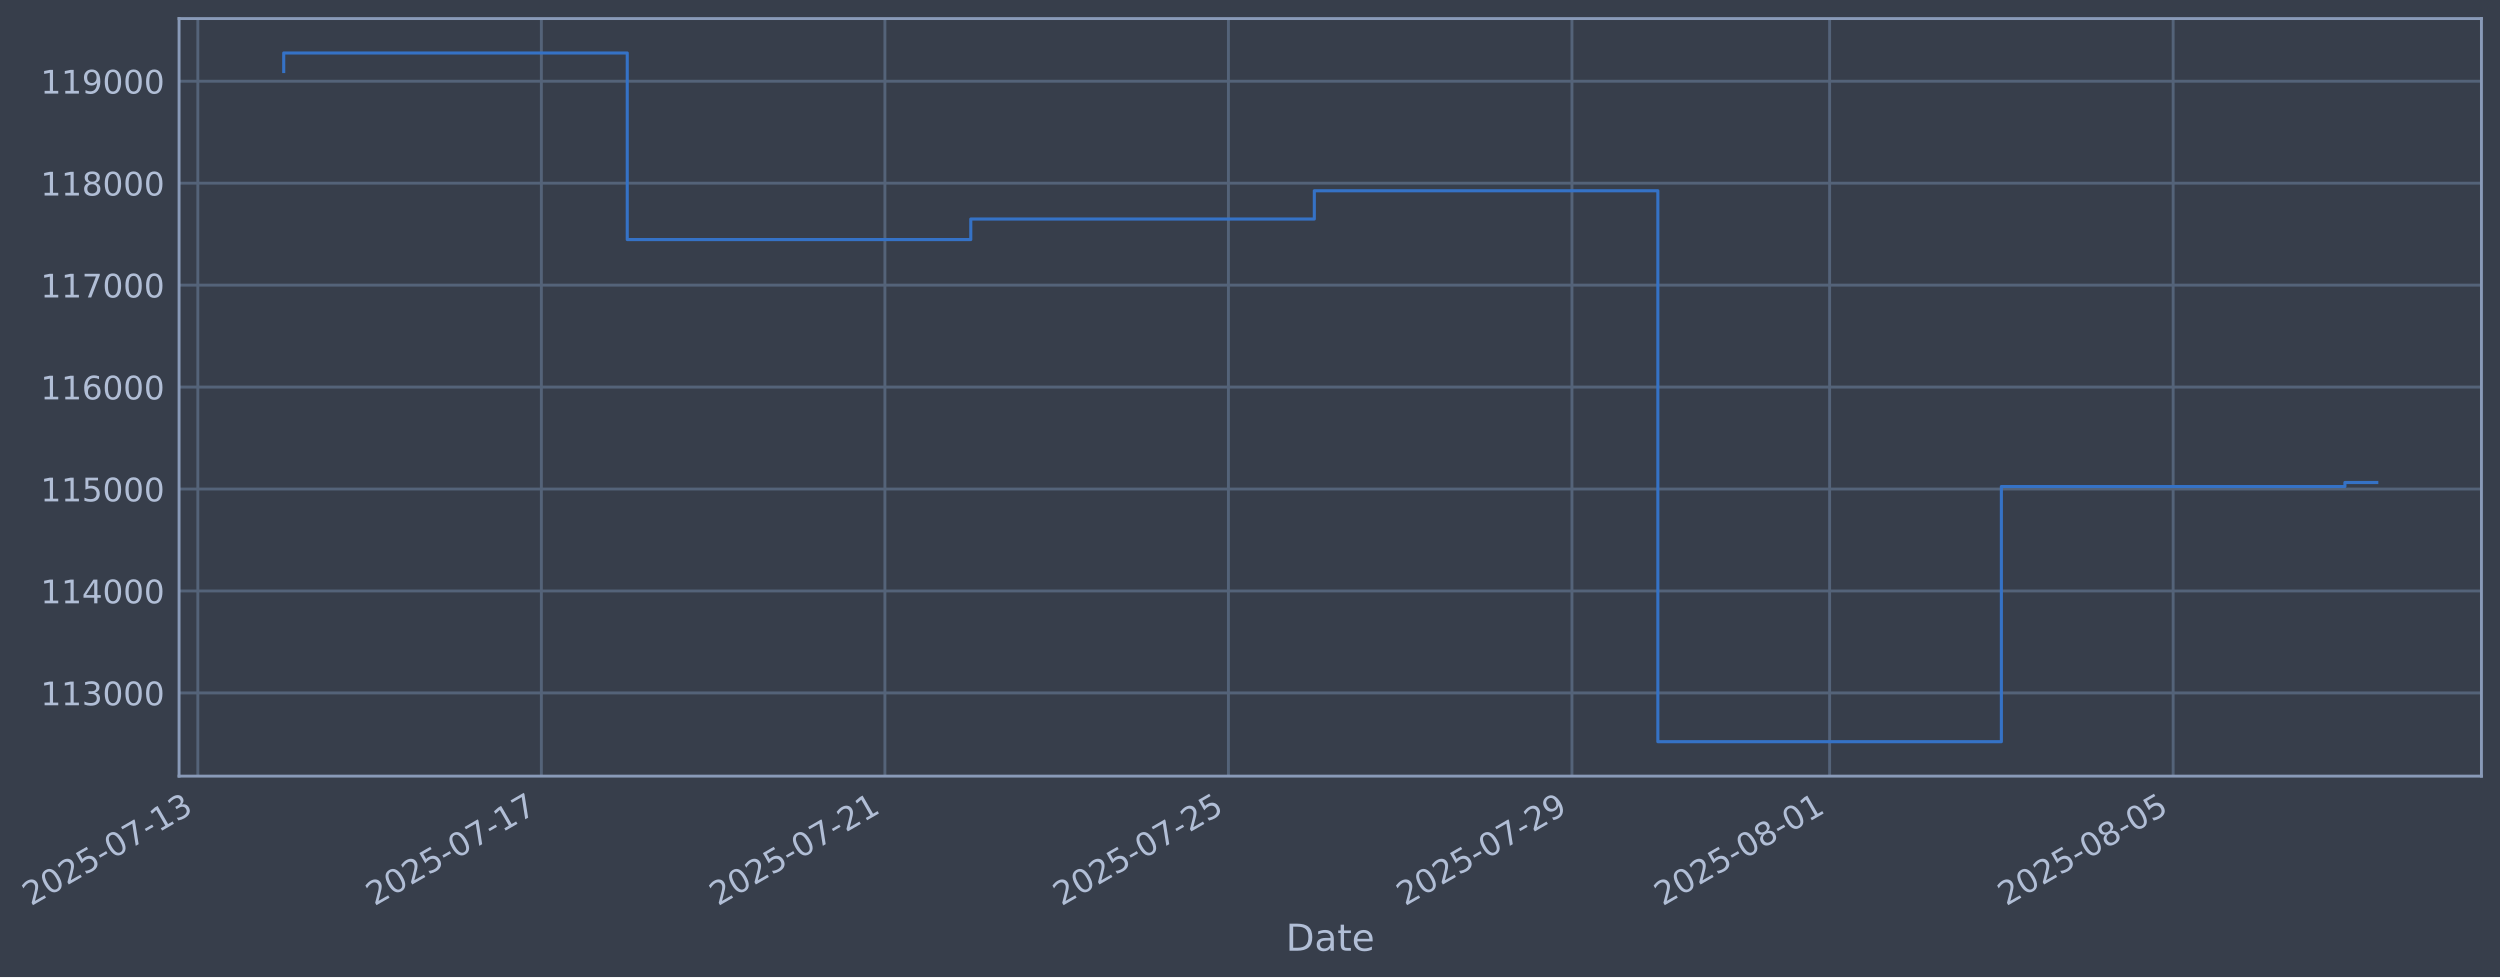
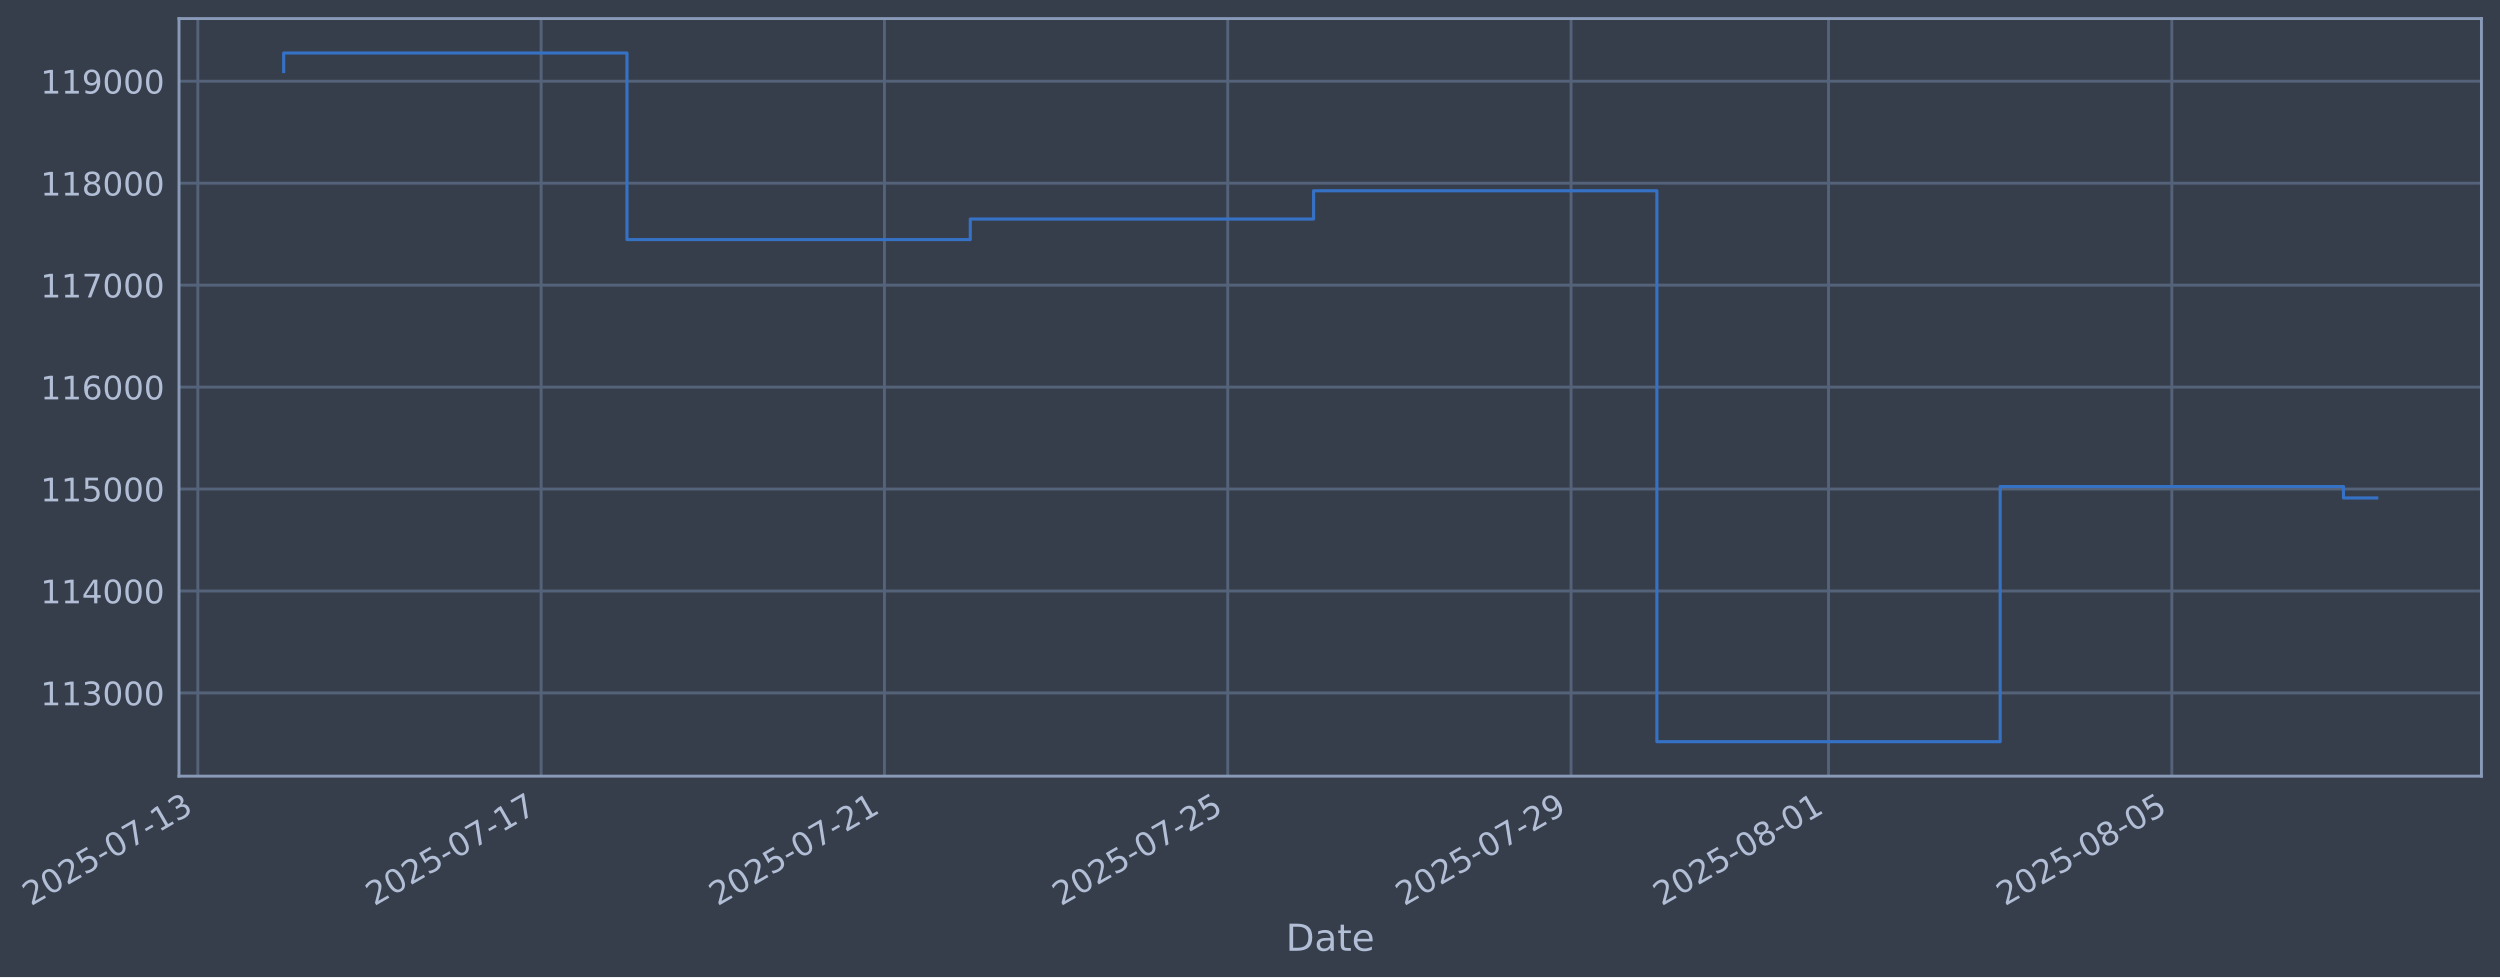
- <svg xmlns="http://www.w3.org/2000/svg" xmlns:xlink="http://www.w3.org/1999/xlink" width="969.434pt" height="378.87pt" viewBox="0 0 969.434 378.87" version="1.1">
+ <svg xmlns="http://www.w3.org/2000/svg" xmlns:xlink="http://www.w3.org/1999/xlink" width="969.411pt" height="378.87pt" viewBox="0 0 969.411 378.87" version="1.1">
  <defs>
    <style type="text/css">*{stroke-linejoin: round; stroke-linecap: butt}</style>
  </defs>
  <g id="figure_1">
    <g id="patch_1">
-       <path d="M 0 378.87  L 969.434 378.87  L 969.434 0  L 0 0  z " style="fill: #373e4b" />
+       <path d="M 0 378.87  L 969.411 378.87  L 969.411 0  L 0 0  z " style="fill: #373e4b" />
    </g>
    <g id="axes_1">
      <g id="patch_2">
-         <path d="M 69.434 300.96  L 962.234 300.96  L 962.234 7.2  L 69.434 7.2  z " style="fill: #373e4b" />
+         <path d="M 69.411 300.96  L 962.211 300.96  L 962.211 7.2  L 69.411 7.2  z " style="fill: #373e4b" />
      </g>
      <g id="matplotlib.axis_1">
        <g id="xtick_1">
          <g id="line2d_1">
-             <path d="M 76.713 300.96  L 76.713 7.2  " clip-path="url(#pbcbd574957)" style="fill: none; stroke: #546379; stroke-width: 1.12; stroke-linecap: square" />
+             <path d="M 76.713 300.96  L 76.713 7.2  " clip-path="url(#pe79e11dfb7)" style="fill: none; stroke: #546379; stroke-width: 1.12; stroke-linecap: square" />
          </g>
          <g id="line2d_2" />
          <g id="text_1">
            <g style="fill: #b1bed6" transform="translate(11.98702 351.4642) rotate(-30) scale(0.126 -0.126)">
              <defs>
                <path id="DejaVuSans-32" d="M 1228 531  L 3431 531  L 3431 0  L 469 0  L 469 531  Q 828 903 1448 1529  Q 2069 2156 2228 2338  Q 2531 2678 2651 2914  Q 2772 3150 2772 3378  Q 2772 3750 2511 3984  Q 2250 4219 1831 4219  Q 1534 4219 1204 4116  Q 875 4013 500 3803  L 500 4441  Q 881 4594 1212 4672  Q 1544 4750 1819 4750  Q 2544 4750 2975 4387  Q 3406 4025 3406 3419  Q 3406 3131 3298 2873  Q 3191 2616 2906 2266  Q 2828 2175 2409 1742  Q 1991 1309 1228 531  z " transform="scale(0.015625)" />
                <path id="DejaVuSans-30" d="M 2034 4250  Q 1547 4250 1301 3770  Q 1056 3291 1056 2328  Q 1056 1369 1301 889  Q 1547 409 2034 409  Q 2525 409 2770 889  Q 3016 1369 3016 2328  Q 3016 3291 2770 3770  Q 2525 4250 2034 4250  z M 2034 4750  Q 2819 4750 3233 4129  Q 3647 3509 3647 2328  Q 3647 1150 3233 529  Q 2819 -91 2034 -91  Q 1250 -91 836 529  Q 422 1150 422 2328  Q 422 3509 836 4129  Q 1250 4750 2034 4750  z " transform="scale(0.015625)" />
                <path id="DejaVuSans-35" d="M 691 4666  L 3169 4666  L 3169 4134  L 1269 4134  L 1269 2991  Q 1406 3038 1543 3061  Q 1681 3084 1819 3084  Q 2600 3084 3056 2656  Q 3513 2228 3513 1497  Q 3513 744 3044 326  Q 2575 -91 1722 -91  Q 1428 -91 1123 -41  Q 819 9 494 109  L 494 744  Q 775 591 1075 516  Q 1375 441 1709 441  Q 2250 441 2565 725  Q 2881 1009 2881 1497  Q 2881 1984 2565 2268  Q 2250 2553 1709 2553  Q 1456 2553 1204 2497  Q 953 2441 691 2322  L 691 4666  z " transform="scale(0.015625)" />
                <path id="DejaVuSans-2d" d="M 313 2009  L 1997 2009  L 1997 1497  L 313 1497  L 313 2009  z " transform="scale(0.015625)" />
                <path id="DejaVuSans-37" d="M 525 4666  L 3525 4666  L 3525 4397  L 1831 0  L 1172 0  L 2766 4134  L 525 4134  L 525 4666  z " transform="scale(0.015625)" />
                <path id="DejaVuSans-31" d="M 794 531  L 1825 531  L 1825 4091  L 703 3866  L 703 4441  L 1819 4666  L 2450 4666  L 2450 531  L 3481 531  L 3481 0  L 794 0  L 794 531  z " transform="scale(0.015625)" />
                <path id="DejaVuSans-33" d="M 2597 2516  Q 3050 2419 3304 2112  Q 3559 1806 3559 1356  Q 3559 666 3084 287  Q 2609 -91 1734 -91  Q 1441 -91 1130 -33  Q 819 25 488 141  L 488 750  Q 750 597 1062 519  Q 1375 441 1716 441  Q 2309 441 2620 675  Q 2931 909 2931 1356  Q 2931 1769 2642 2001  Q 2353 2234 1838 2234  L 1294 2234  L 1294 2753  L 1863 2753  Q 2328 2753 2575 2939  Q 2822 3125 2822 3475  Q 2822 3834 2567 4026  Q 2313 4219 1838 4219  Q 1578 4219 1281 4162  Q 984 4106 628 3988  L 628 4550  Q 988 4650 1302 4700  Q 1616 4750 1894 4750  Q 2613 4750 3031 4423  Q 3450 4097 3450 3541  Q 3450 3153 3228 2886  Q 3006 2619 2597 2516  z " transform="scale(0.015625)" />
              </defs>
              <use xlink:href="#DejaVuSans-32" />
              <use xlink:href="#DejaVuSans-30" transform="translate(63.62305 0)" />
              <use xlink:href="#DejaVuSans-32" transform="translate(127.2461 0)" />
              <use xlink:href="#DejaVuSans-35" transform="translate(190.8691 0)" />
              <use xlink:href="#DejaVuSans-2d" transform="translate(254.4922 0)" />
              <use xlink:href="#DejaVuSans-30" transform="translate(290.5762 0)" />
              <use xlink:href="#DejaVuSans-37" transform="translate(354.1992 0)" />
              <use xlink:href="#DejaVuSans-2d" transform="translate(417.8223 0)" />
              <use xlink:href="#DejaVuSans-31" transform="translate(453.9062 0)" />
              <use xlink:href="#DejaVuSans-33" transform="translate(517.5293 0)" />
            </g>
          </g>
        </g>
        <g id="xtick_2">
          <g id="line2d_3">
-             <path d="M 209.926 300.96  L 209.926 7.2  " clip-path="url(#pbcbd574957)" style="fill: none; stroke: #546379; stroke-width: 1.12; stroke-linecap: square" />
+             <path d="M 209.834 300.96  L 209.834 7.2  " clip-path="url(#pe79e11dfb7)" style="fill: none; stroke: #546379; stroke-width: 1.12; stroke-linecap: square" />
          </g>
          <g id="line2d_4" />
          <g id="text_2">
-             <g style="fill: #b1bed6" transform="translate(145.2001 351.4642) rotate(-30) scale(0.126 -0.126)">
+             <g style="fill: #b1bed6" transform="translate(145.1082 351.4642) rotate(-30) scale(0.126 -0.126)">
              <use xlink:href="#DejaVuSans-32" />
              <use xlink:href="#DejaVuSans-30" transform="translate(63.62305 0)" />
              <use xlink:href="#DejaVuSans-32" transform="translate(127.2461 0)" />
              <use xlink:href="#DejaVuSans-35" transform="translate(190.8691 0)" />
              <use xlink:href="#DejaVuSans-2d" transform="translate(254.4922 0)" />
              <use xlink:href="#DejaVuSans-30" transform="translate(290.5762 0)" />
              <use xlink:href="#DejaVuSans-37" transform="translate(354.1992 0)" />
              <use xlink:href="#DejaVuSans-2d" transform="translate(417.8223 0)" />
              <use xlink:href="#DejaVuSans-31" transform="translate(453.9062 0)" />
              <use xlink:href="#DejaVuSans-37" transform="translate(517.5293 0)" />
            </g>
          </g>
        </g>
        <g id="xtick_3">
          <g id="line2d_5">
-             <path d="M 343.139 300.96  L 343.139 7.2  " clip-path="url(#pbcbd574957)" style="fill: none; stroke: #546379; stroke-width: 1.12; stroke-linecap: square" />
+             <path d="M 342.955 300.96  L 342.955 7.2  " clip-path="url(#pe79e11dfb7)" style="fill: none; stroke: #546379; stroke-width: 1.12; stroke-linecap: square" />
          </g>
          <g id="line2d_6" />
          <g id="text_3">
-             <g style="fill: #b1bed6" transform="translate(278.4131 351.4642) rotate(-30) scale(0.126 -0.126)">
+             <g style="fill: #b1bed6" transform="translate(278.2295 351.4642) rotate(-30) scale(0.126 -0.126)">
              <use xlink:href="#DejaVuSans-32" />
              <use xlink:href="#DejaVuSans-30" transform="translate(63.62305 0)" />
              <use xlink:href="#DejaVuSans-32" transform="translate(127.2461 0)" />
              <use xlink:href="#DejaVuSans-35" transform="translate(190.8691 0)" />
              <use xlink:href="#DejaVuSans-2d" transform="translate(254.4922 0)" />
              <use xlink:href="#DejaVuSans-30" transform="translate(290.5762 0)" />
              <use xlink:href="#DejaVuSans-37" transform="translate(354.1992 0)" />
              <use xlink:href="#DejaVuSans-2d" transform="translate(417.8223 0)" />
              <use xlink:href="#DejaVuSans-32" transform="translate(453.9062 0)" />
              <use xlink:href="#DejaVuSans-31" transform="translate(517.5293 0)" />
            </g>
          </g>
        </g>
        <g id="xtick_4">
          <g id="line2d_7">
-             <path d="M 476.352 300.96  L 476.352 7.2  " clip-path="url(#pbcbd574957)" style="fill: none; stroke: #546379; stroke-width: 1.12; stroke-linecap: square" />
+             <path d="M 476.076 300.96  L 476.076 7.2  " clip-path="url(#pe79e11dfb7)" style="fill: none; stroke: #546379; stroke-width: 1.12; stroke-linecap: square" />
          </g>
          <g id="line2d_8" />
          <g id="text_4">
-             <g style="fill: #b1bed6" transform="translate(411.6262 351.4642) rotate(-30) scale(0.126 -0.126)">
+             <g style="fill: #b1bed6" transform="translate(411.3507 351.4642) rotate(-30) scale(0.126 -0.126)">
              <use xlink:href="#DejaVuSans-32" />
              <use xlink:href="#DejaVuSans-30" transform="translate(63.62305 0)" />
              <use xlink:href="#DejaVuSans-32" transform="translate(127.2461 0)" />
              <use xlink:href="#DejaVuSans-35" transform="translate(190.8691 0)" />
              <use xlink:href="#DejaVuSans-2d" transform="translate(254.4922 0)" />
              <use xlink:href="#DejaVuSans-30" transform="translate(290.5762 0)" />
              <use xlink:href="#DejaVuSans-37" transform="translate(354.1992 0)" />
              <use xlink:href="#DejaVuSans-2d" transform="translate(417.8223 0)" />
              <use xlink:href="#DejaVuSans-32" transform="translate(453.9062 0)" />
              <use xlink:href="#DejaVuSans-35" transform="translate(517.5293 0)" />
            </g>
          </g>
        </g>
        <g id="xtick_5">
          <g id="line2d_9">
-             <path d="M 609.565 300.96  L 609.565 7.2  " clip-path="url(#pbcbd574957)" style="fill: none; stroke: #546379; stroke-width: 1.12; stroke-linecap: square" />
+             <path d="M 609.197 300.96  L 609.197 7.2  " clip-path="url(#pe79e11dfb7)" style="fill: none; stroke: #546379; stroke-width: 1.12; stroke-linecap: square" />
          </g>
          <g id="line2d_10" />
          <g id="text_5">
-             <g style="fill: #b1bed6" transform="translate(544.8392 351.4642) rotate(-30) scale(0.126 -0.126)">
+             <g style="fill: #b1bed6" transform="translate(544.4719 351.4642) rotate(-30) scale(0.126 -0.126)">
              <defs>
                <path id="DejaVuSans-39" d="M 703 97  L 703 672  Q 941 559 1184 500  Q 1428 441 1663 441  Q 2288 441 2617 861  Q 2947 1281 2994 2138  Q 2813 1869 2534 1725  Q 2256 1581 1919 1581  Q 1219 1581 811 2004  Q 403 2428 403 3163  Q 403 3881 828 4315  Q 1253 4750 1959 4750  Q 2769 4750 3195 4129  Q 3622 3509 3622 2328  Q 3622 1225 3098 567  Q 2575 -91 1691 -91  Q 1453 -91 1209 -44  Q 966 3 703 97  z M 1959 2075  Q 2384 2075 2632 2365  Q 2881 2656 2881 3163  Q 2881 3666 2632 3958  Q 2384 4250 1959 4250  Q 1534 4250 1286 3958  Q 1038 3666 1038 3163  Q 1038 2656 1286 2365  Q 1534 2075 1959 2075  z " transform="scale(0.015625)" />
              </defs>
              <use xlink:href="#DejaVuSans-32" />
              <use xlink:href="#DejaVuSans-30" transform="translate(63.62305 0)" />
              <use xlink:href="#DejaVuSans-32" transform="translate(127.2461 0)" />
              <use xlink:href="#DejaVuSans-35" transform="translate(190.8691 0)" />
              <use xlink:href="#DejaVuSans-2d" transform="translate(254.4922 0)" />
              <use xlink:href="#DejaVuSans-30" transform="translate(290.5762 0)" />
              <use xlink:href="#DejaVuSans-37" transform="translate(354.1992 0)" />
              <use xlink:href="#DejaVuSans-2d" transform="translate(417.8223 0)" />
              <use xlink:href="#DejaVuSans-32" transform="translate(453.9062 0)" />
              <use xlink:href="#DejaVuSans-39" transform="translate(517.5293 0)" />
            </g>
          </g>
        </g>
        <g id="xtick_6">
          <g id="line2d_11">
-             <path d="M 709.475 300.96  L 709.475 7.2  " clip-path="url(#pbcbd574957)" style="fill: none; stroke: #546379; stroke-width: 1.12; stroke-linecap: square" />
+             <path d="M 709.038 300.96  L 709.038 7.2  " clip-path="url(#pe79e11dfb7)" style="fill: none; stroke: #546379; stroke-width: 1.12; stroke-linecap: square" />
          </g>
          <g id="line2d_12" />
          <g id="text_6">
-             <g style="fill: #b1bed6" transform="translate(644.749 351.4642) rotate(-30) scale(0.126 -0.126)">
+             <g style="fill: #b1bed6" transform="translate(644.3128 351.4642) rotate(-30) scale(0.126 -0.126)">
              <defs>
                <path id="DejaVuSans-38" d="M 2034 2216  Q 1584 2216 1326 1975  Q 1069 1734 1069 1313  Q 1069 891 1326 650  Q 1584 409 2034 409  Q 2484 409 2743 651  Q 3003 894 3003 1313  Q 3003 1734 2745 1975  Q 2488 2216 2034 2216  z M 1403 2484  Q 997 2584 770 2862  Q 544 3141 544 3541  Q 544 4100 942 4425  Q 1341 4750 2034 4750  Q 2731 4750 3128 4425  Q 3525 4100 3525 3541  Q 3525 3141 3298 2862  Q 3072 2584 2669 2484  Q 3125 2378 3379 2068  Q 3634 1759 3634 1313  Q 3634 634 3220 271  Q 2806 -91 2034 -91  Q 1263 -91 848 271  Q 434 634 434 1313  Q 434 1759 690 2068  Q 947 2378 1403 2484  z M 1172 3481  Q 1172 3119 1398 2916  Q 1625 2713 2034 2713  Q 2441 2713 2670 2916  Q 2900 3119 2900 3481  Q 2900 3844 2670 4047  Q 2441 4250 2034 4250  Q 1625 4250 1398 4047  Q 1172 3844 1172 3481  z " transform="scale(0.015625)" />
              </defs>
              <use xlink:href="#DejaVuSans-32" />
              <use xlink:href="#DejaVuSans-30" transform="translate(63.62305 0)" />
              <use xlink:href="#DejaVuSans-32" transform="translate(127.2461 0)" />
              <use xlink:href="#DejaVuSans-35" transform="translate(190.8691 0)" />
              <use xlink:href="#DejaVuSans-2d" transform="translate(254.4922 0)" />
              <use xlink:href="#DejaVuSans-30" transform="translate(290.5762 0)" />
              <use xlink:href="#DejaVuSans-38" transform="translate(354.1992 0)" />
              <use xlink:href="#DejaVuSans-2d" transform="translate(417.8223 0)" />
              <use xlink:href="#DejaVuSans-30" transform="translate(453.9062 0)" />
              <use xlink:href="#DejaVuSans-31" transform="translate(517.5293 0)" />
            </g>
          </g>
        </g>
        <g id="xtick_7">
          <g id="line2d_13">
-             <path d="M 842.688 300.96  L 842.688 7.2  " clip-path="url(#pbcbd574957)" style="fill: none; stroke: #546379; stroke-width: 1.12; stroke-linecap: square" />
+             <path d="M 842.16 300.96  L 842.16 7.2  " clip-path="url(#pe79e11dfb7)" style="fill: none; stroke: #546379; stroke-width: 1.12; stroke-linecap: square" />
          </g>
          <g id="line2d_14" />
          <g id="text_7">
-             <g style="fill: #b1bed6" transform="translate(777.9621 351.4642) rotate(-30) scale(0.126 -0.126)">
+             <g style="fill: #b1bed6" transform="translate(777.434 351.4642) rotate(-30) scale(0.126 -0.126)">
              <use xlink:href="#DejaVuSans-32" />
              <use xlink:href="#DejaVuSans-30" transform="translate(63.62305 0)" />
              <use xlink:href="#DejaVuSans-32" transform="translate(127.2461 0)" />
              <use xlink:href="#DejaVuSans-35" transform="translate(190.8691 0)" />
              <use xlink:href="#DejaVuSans-2d" transform="translate(254.4922 0)" />
              <use xlink:href="#DejaVuSans-30" transform="translate(290.5762 0)" />
              <use xlink:href="#DejaVuSans-38" transform="translate(354.1992 0)" />
              <use xlink:href="#DejaVuSans-2d" transform="translate(417.8223 0)" />
              <use xlink:href="#DejaVuSans-30" transform="translate(453.9062 0)" />
              <use xlink:href="#DejaVuSans-35" transform="translate(517.5293 0)" />
            </g>
          </g>
        </g>
        <g id="text_8">
-           <g style="fill: #b1bed6" transform="translate(498.6248 368.6753) scale(0.144 -0.144)">
+           <g style="fill: #b1bed6" transform="translate(498.6019 368.6753) scale(0.144 -0.144)">
            <defs>
              <path id="DejaVuSans-44" d="M 1259 4147  L 1259 519  L 2022 519  Q 2988 519 3436 956  Q 3884 1394 3884 2338  Q 3884 3275 3436 3711  Q 2988 4147 2022 4147  L 1259 4147  z M 628 4666  L 1925 4666  Q 3281 4666 3915 4102  Q 4550 3538 4550 2338  Q 4550 1131 3912 565  Q 3275 0 1925 0  L 628 0  L 628 4666  z " transform="scale(0.015625)" />
              <path id="DejaVuSans-61" d="M 2194 1759  Q 1497 1759 1228 1600  Q 959 1441 959 1056  Q 959 750 1161 570  Q 1363 391 1709 391  Q 2188 391 2477 730  Q 2766 1069 2766 1631  L 2766 1759  L 2194 1759  z M 3341 1997  L 3341 0  L 2766 0  L 2766 531  Q 2569 213 2275 61  Q 1981 -91 1556 -91  Q 1019 -91 701 211  Q 384 513 384 1019  Q 384 1609 779 1909  Q 1175 2209 1959 2209  L 2766 2209  L 2766 2266  Q 2766 2663 2505 2880  Q 2244 3097 1772 3097  Q 1472 3097 1187 3025  Q 903 2953 641 2809  L 641 3341  Q 956 3463 1253 3523  Q 1550 3584 1831 3584  Q 2591 3584 2966 3190  Q 3341 2797 3341 1997  z " transform="scale(0.015625)" />
              <path id="DejaVuSans-74" d="M 1172 4494  L 1172 3500  L 2356 3500  L 2356 3053  L 1172 3053  L 1172 1153  Q 1172 725 1289 603  Q 1406 481 1766 481  L 2356 481  L 2356 0  L 1766 0  Q 1100 0 847 248  Q 594 497 594 1153  L 594 3053  L 172 3053  L 172 3500  L 594 3500  L 594 4494  L 1172 4494  z " transform="scale(0.015625)" />
              <path id="DejaVuSans-65" d="M 3597 1894  L 3597 1613  L 953 1613  Q 991 1019 1311 708  Q 1631 397 2203 397  Q 2534 397 2845 478  Q 3156 559 3463 722  L 3463 178  Q 3153 47 2828 -22  Q 2503 -91 2169 -91  Q 1331 -91 842 396  Q 353 884 353 1716  Q 353 2575 817 3079  Q 1281 3584 2069 3584  Q 2775 3584 3186 3129  Q 3597 2675 3597 1894  z M 3022 2063  Q 3016 2534 2758 2815  Q 2500 3097 2075 3097  Q 1594 3097 1305 2825  Q 1016 2553 972 2059  L 3022 2063  z " transform="scale(0.015625)" />
            </defs>
            <use xlink:href="#DejaVuSans-44" />
            <use xlink:href="#DejaVuSans-61" transform="translate(77.00195 0)" />
            <use xlink:href="#DejaVuSans-74" transform="translate(138.2812 0)" />
            <use xlink:href="#DejaVuSans-65" transform="translate(177.4902 0)" />
          </g>
        </g>
      </g>
      <g id="matplotlib.axis_2">
        <g id="ytick_1">
          <g id="line2d_15">
-             <path d="M 69.434 268.698  L 962.234 268.698  " clip-path="url(#pbcbd574957)" style="fill: none; stroke: #546379; stroke-width: 1.12; stroke-linecap: square" />
+             <path d="M 69.411 268.698  L 962.211 268.698  " clip-path="url(#pe79e11dfb7)" style="fill: none; stroke: #546379; stroke-width: 1.12; stroke-linecap: square" />
          </g>
          <g id="line2d_16" />
          <g id="text_9">
-             <g style="fill: #b1bed6" transform="translate(15.73347 273.4854) scale(0.126 -0.126)">
+             <g style="fill: #b1bed6" transform="translate(15.71051 273.4854) scale(0.126 -0.126)">
              <use xlink:href="#DejaVuSans-31" />
              <use xlink:href="#DejaVuSans-31" transform="translate(63.62305 0)" />
              <use xlink:href="#DejaVuSans-33" transform="translate(127.2461 0)" />
              <use xlink:href="#DejaVuSans-30" transform="translate(190.8691 0)" />
              <use xlink:href="#DejaVuSans-30" transform="translate(254.4922 0)" />
              <use xlink:href="#DejaVuSans-30" transform="translate(318.1152 0)" />
            </g>
          </g>
        </g>
        <g id="ytick_2">
          <g id="line2d_17">
-             <path d="M 69.434 229.165  L 962.234 229.165  " clip-path="url(#pbcbd574957)" style="fill: none; stroke: #546379; stroke-width: 1.12; stroke-linecap: square" />
+             <path d="M 69.411 229.165  L 962.211 229.165  " clip-path="url(#pe79e11dfb7)" style="fill: none; stroke: #546379; stroke-width: 1.12; stroke-linecap: square" />
          </g>
          <g id="line2d_18" />
          <g id="text_10">
-             <g style="fill: #b1bed6" transform="translate(15.73347 233.952) scale(0.126 -0.126)">
+             <g style="fill: #b1bed6" transform="translate(15.71051 233.952) scale(0.126 -0.126)">
              <defs>
                <path id="DejaVuSans-34" d="M 2419 4116  L 825 1625  L 2419 1625  L 2419 4116  z M 2253 4666  L 3047 4666  L 3047 1625  L 3713 1625  L 3713 1100  L 3047 1100  L 3047 0  L 2419 0  L 2419 1100  L 313 1100  L 313 1709  L 2253 4666  z " transform="scale(0.015625)" />
              </defs>
              <use xlink:href="#DejaVuSans-31" />
              <use xlink:href="#DejaVuSans-31" transform="translate(63.62305 0)" />
              <use xlink:href="#DejaVuSans-34" transform="translate(127.2461 0)" />
              <use xlink:href="#DejaVuSans-30" transform="translate(190.8691 0)" />
              <use xlink:href="#DejaVuSans-30" transform="translate(254.4922 0)" />
              <use xlink:href="#DejaVuSans-30" transform="translate(318.1152 0)" />
            </g>
          </g>
        </g>
        <g id="ytick_3">
          <g id="line2d_19">
-             <path d="M 69.434 189.631  L 962.234 189.631  " clip-path="url(#pbcbd574957)" style="fill: none; stroke: #546379; stroke-width: 1.12; stroke-linecap: square" />
+             <path d="M 69.411 189.631  L 962.211 189.631  " clip-path="url(#pe79e11dfb7)" style="fill: none; stroke: #546379; stroke-width: 1.12; stroke-linecap: square" />
          </g>
          <g id="line2d_20" />
          <g id="text_11">
-             <g style="fill: #b1bed6" transform="translate(15.73347 194.4185) scale(0.126 -0.126)">
+             <g style="fill: #b1bed6" transform="translate(15.71051 194.4185) scale(0.126 -0.126)">
              <use xlink:href="#DejaVuSans-31" />
              <use xlink:href="#DejaVuSans-31" transform="translate(63.62305 0)" />
              <use xlink:href="#DejaVuSans-35" transform="translate(127.2461 0)" />
              <use xlink:href="#DejaVuSans-30" transform="translate(190.8691 0)" />
              <use xlink:href="#DejaVuSans-30" transform="translate(254.4922 0)" />
              <use xlink:href="#DejaVuSans-30" transform="translate(318.1152 0)" />
            </g>
          </g>
        </g>
        <g id="ytick_4">
          <g id="line2d_21">
-             <path d="M 69.434 150.098  L 962.234 150.098  " clip-path="url(#pbcbd574957)" style="fill: none; stroke: #546379; stroke-width: 1.12; stroke-linecap: square" />
+             <path d="M 69.411 150.098  L 962.211 150.098  " clip-path="url(#pe79e11dfb7)" style="fill: none; stroke: #546379; stroke-width: 1.12; stroke-linecap: square" />
          </g>
          <g id="line2d_22" />
          <g id="text_12">
-             <g style="fill: #b1bed6" transform="translate(15.73347 154.885) scale(0.126 -0.126)">
+             <g style="fill: #b1bed6" transform="translate(15.71051 154.885) scale(0.126 -0.126)">
              <defs>
                <path id="DejaVuSans-36" d="M 2113 2584  Q 1688 2584 1439 2293  Q 1191 2003 1191 1497  Q 1191 994 1439 701  Q 1688 409 2113 409  Q 2538 409 2786 701  Q 3034 994 3034 1497  Q 3034 2003 2786 2293  Q 2538 2584 2113 2584  z M 3366 4563  L 3366 3988  Q 3128 4100 2886 4159  Q 2644 4219 2406 4219  Q 1781 4219 1451 3797  Q 1122 3375 1075 2522  Q 1259 2794 1537 2939  Q 1816 3084 2150 3084  Q 2853 3084 3261 2657  Q 3669 2231 3669 1497  Q 3669 778 3244 343  Q 2819 -91 2113 -91  Q 1303 -91 875 529  Q 447 1150 447 2328  Q 447 3434 972 4092  Q 1497 4750 2381 4750  Q 2619 4750 2861 4703  Q 3103 4656 3366 4563  z " transform="scale(0.015625)" />
              </defs>
              <use xlink:href="#DejaVuSans-31" />
              <use xlink:href="#DejaVuSans-31" transform="translate(63.62305 0)" />
              <use xlink:href="#DejaVuSans-36" transform="translate(127.2461 0)" />
              <use xlink:href="#DejaVuSans-30" transform="translate(190.8691 0)" />
              <use xlink:href="#DejaVuSans-30" transform="translate(254.4922 0)" />
              <use xlink:href="#DejaVuSans-30" transform="translate(318.1152 0)" />
            </g>
          </g>
        </g>
        <g id="ytick_5">
          <g id="line2d_23">
-             <path d="M 69.434 110.565  L 962.234 110.565  " clip-path="url(#pbcbd574957)" style="fill: none; stroke: #546379; stroke-width: 1.12; stroke-linecap: square" />
+             <path d="M 69.411 110.565  L 962.211 110.565  " clip-path="url(#pe79e11dfb7)" style="fill: none; stroke: #546379; stroke-width: 1.12; stroke-linecap: square" />
          </g>
          <g id="line2d_24" />
          <g id="text_13">
-             <g style="fill: #b1bed6" transform="translate(15.73347 115.3515) scale(0.126 -0.126)">
+             <g style="fill: #b1bed6" transform="translate(15.71051 115.3515) scale(0.126 -0.126)">
              <use xlink:href="#DejaVuSans-31" />
              <use xlink:href="#DejaVuSans-31" transform="translate(63.62305 0)" />
              <use xlink:href="#DejaVuSans-37" transform="translate(127.2461 0)" />
              <use xlink:href="#DejaVuSans-30" transform="translate(190.8691 0)" />
              <use xlink:href="#DejaVuSans-30" transform="translate(254.4922 0)" />
              <use xlink:href="#DejaVuSans-30" transform="translate(318.1152 0)" />
            </g>
          </g>
        </g>
        <g id="ytick_6">
          <g id="line2d_25">
-             <path d="M 69.434 71.031  L 962.234 71.031  " clip-path="url(#pbcbd574957)" style="fill: none; stroke: #546379; stroke-width: 1.12; stroke-linecap: square" />
+             <path d="M 69.411 71.031  L 962.211 71.031  " clip-path="url(#pe79e11dfb7)" style="fill: none; stroke: #546379; stroke-width: 1.12; stroke-linecap: square" />
          </g>
          <g id="line2d_26" />
          <g id="text_14">
-             <g style="fill: #b1bed6" transform="translate(15.73347 75.81806) scale(0.126 -0.126)">
+             <g style="fill: #b1bed6" transform="translate(15.71051 75.81806) scale(0.126 -0.126)">
              <use xlink:href="#DejaVuSans-31" />
              <use xlink:href="#DejaVuSans-31" transform="translate(63.62305 0)" />
              <use xlink:href="#DejaVuSans-38" transform="translate(127.2461 0)" />
              <use xlink:href="#DejaVuSans-30" transform="translate(190.8691 0)" />
              <use xlink:href="#DejaVuSans-30" transform="translate(254.4922 0)" />
              <use xlink:href="#DejaVuSans-30" transform="translate(318.1152 0)" />
            </g>
          </g>
        </g>
        <g id="ytick_7">
          <g id="line2d_27">
-             <path d="M 69.434 31.498  L 962.234 31.498  " clip-path="url(#pbcbd574957)" style="fill: none; stroke: #546379; stroke-width: 1.12; stroke-linecap: square" />
+             <path d="M 69.411 31.498  L 962.211 31.498  " clip-path="url(#pe79e11dfb7)" style="fill: none; stroke: #546379; stroke-width: 1.12; stroke-linecap: square" />
          </g>
          <g id="line2d_28" />
          <g id="text_15">
-             <g style="fill: #b1bed6" transform="translate(15.73347 36.28458) scale(0.126 -0.126)">
+             <g style="fill: #b1bed6" transform="translate(15.71051 36.28458) scale(0.126 -0.126)">
              <use xlink:href="#DejaVuSans-31" />
              <use xlink:href="#DejaVuSans-31" transform="translate(63.62305 0)" />
              <use xlink:href="#DejaVuSans-39" transform="translate(127.2461 0)" />
              <use xlink:href="#DejaVuSans-30" transform="translate(190.8691 0)" />
              <use xlink:href="#DejaVuSans-30" transform="translate(254.4922 0)" />
              <use xlink:href="#DejaVuSans-30" transform="translate(318.1152 0)" />
            </g>
          </g>
        </g>
      </g>
      <g id="line2d_29">
-         <path d="M 110.016 27.726  L 110.016 20.553  L 243.229 20.553  L 243.229 92.901  L 376.442 92.901  L 376.442 84.934  L 509.655 84.934  L 509.655 73.974  L 642.868 73.974  L 642.868 287.607  L 776.081 287.607  L 776.081 188.664  L 909.294 188.664  L 909.294 187.106  L 921.652 187.106  " clip-path="url(#pbcbd574957)" style="fill: none; stroke: #3572c6; stroke-width: 1.2; stroke-linecap: square" />
+         <path d="M 109.993 27.726  L 109.993 20.553  L 243.114 20.553  L 243.114 92.901  L 376.235 92.901  L 376.235 84.934  L 509.356 84.934  L 509.356 73.974  L 642.478 73.974  L 642.478 287.607  L 775.599 287.607  L 775.599 188.664  L 908.72 188.664  L 908.72 193.088  L 921.629 193.088  " clip-path="url(#pe79e11dfb7)" style="fill: none; stroke: #3572c6; stroke-width: 1.2; stroke-linecap: square" />
      </g>
      <g id="patch_3">
-         <path d="M 69.434 300.96  L 69.434 7.2  " style="fill: none; stroke: #899ab8; stroke-width: 1.12; stroke-linejoin: miter; stroke-linecap: square" />
+         <path d="M 69.411 300.96  L 69.411 7.2  " style="fill: none; stroke: #899ab8; stroke-width: 1.12; stroke-linejoin: miter; stroke-linecap: square" />
      </g>
      <g id="patch_4">
-         <path d="M 962.234 300.96  L 962.234 7.2  " style="fill: none; stroke: #899ab8; stroke-width: 1.12; stroke-linejoin: miter; stroke-linecap: square" />
+         <path d="M 962.211 300.96  L 962.211 7.2  " style="fill: none; stroke: #899ab8; stroke-width: 1.12; stroke-linejoin: miter; stroke-linecap: square" />
      </g>
      <g id="patch_5">
-         <path d="M 69.434 300.96  L 962.234 300.96  " style="fill: none; stroke: #899ab8; stroke-width: 1.12; stroke-linejoin: miter; stroke-linecap: square" />
+         <path d="M 69.411 300.96  L 962.211 300.96  " style="fill: none; stroke: #899ab8; stroke-width: 1.12; stroke-linejoin: miter; stroke-linecap: square" />
      </g>
      <g id="patch_6">
-         <path d="M 69.434 7.2  L 962.234 7.2  " style="fill: none; stroke: #899ab8; stroke-width: 1.12; stroke-linejoin: miter; stroke-linecap: square" />
+         <path d="M 69.411 7.2  L 962.211 7.2  " style="fill: none; stroke: #899ab8; stroke-width: 1.12; stroke-linejoin: miter; stroke-linecap: square" />
      </g>
    </g>
  </g>
  <defs>
-     <clipPath id="pbcbd574957">
-       <rect x="69.434" y="7.2" width="892.8" height="293.76" />
+     <clipPath id="pe79e11dfb7">
+       <rect x="69.411" y="7.2" width="892.8" height="293.76" />
    </clipPath>
  </defs>
</svg>
